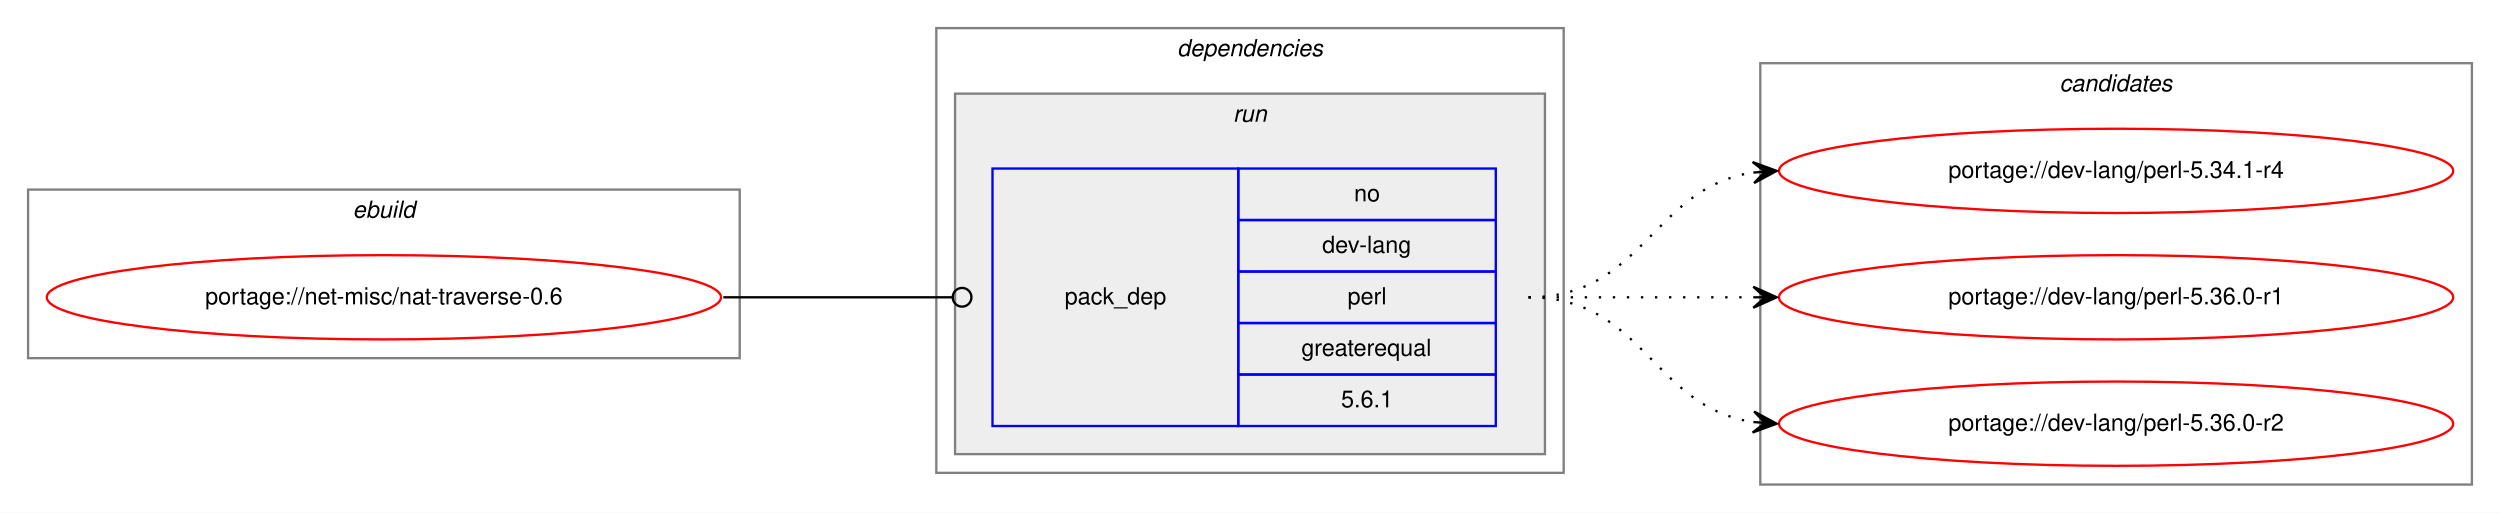
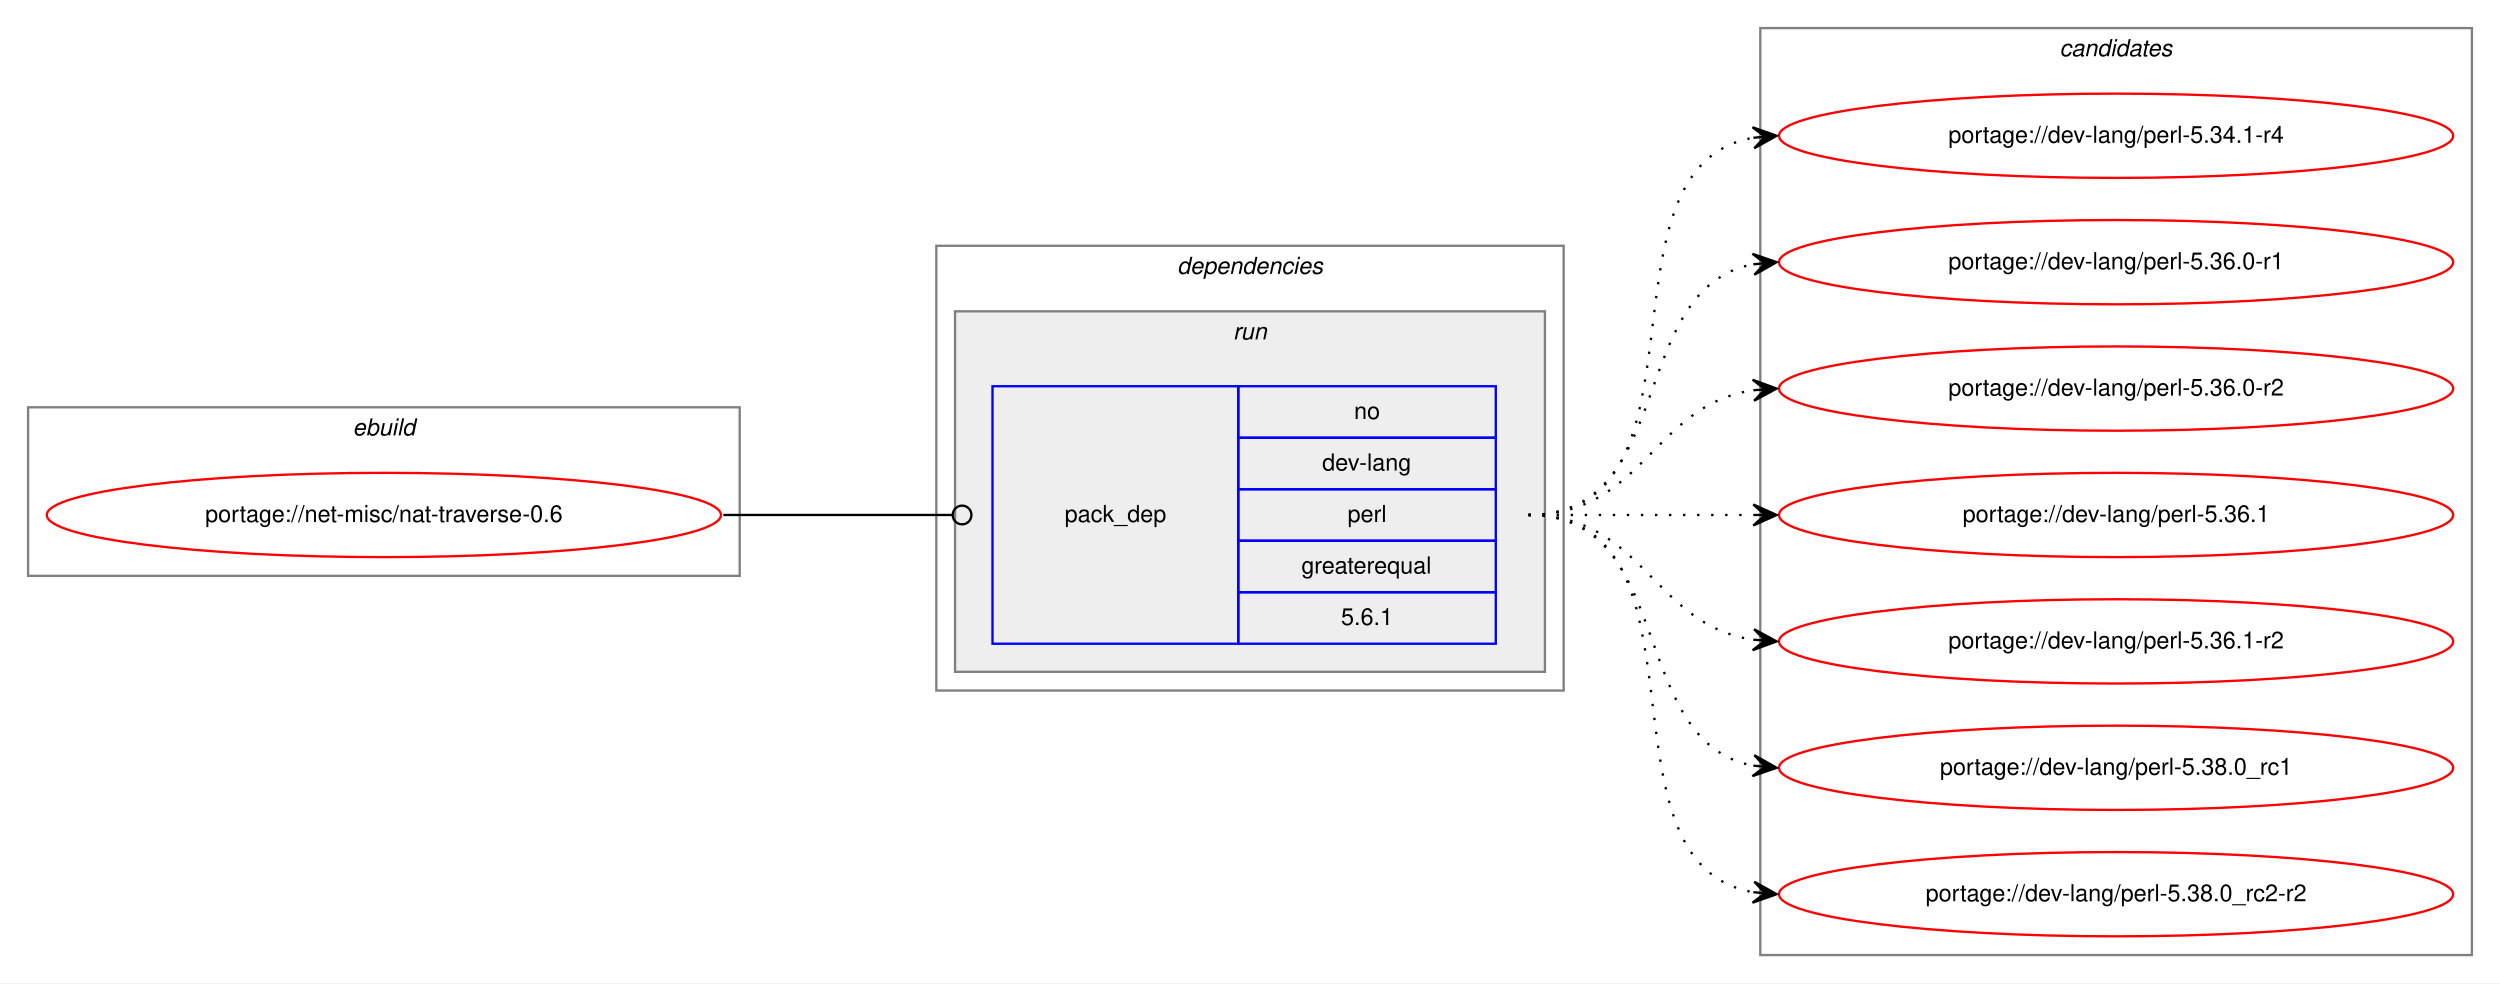
- <svg xmlns="http://www.w3.org/2000/svg" xmlns:xlink="http://www.w3.org/1999/xlink" width="1068pt" height="219pt" viewBox="0.00 0.00 1068.00 219.00">
-   <g id="graph0" class="graph" transform="scale(1 1) rotate(0) translate(4 215)">
-     <polygon fill="white" stroke="transparent" points="-4,4 -4,-215 1064,-215 1064,4 -4,4" />
+ <svg xmlns="http://www.w3.org/2000/svg" xmlns:xlink="http://www.w3.org/1999/xlink" width="1068pt" height="420pt" viewBox="0.00 0.00 1068.00 420.00">
+   <g id="graph0" class="graph" transform="scale(1 1) rotate(0) translate(4 416)">
+     <polygon fill="white" stroke="transparent" points="-4,4 -4,-416 1064,-416 1064,4 -4,4" />
    <g id="clust1" class="cluster">
-       <polygon fill="none" stroke="gray" points="8,-62 8,-134 312,-134 312,-62 8,-62" />
-       <text text-anchor="start" x="146.66" y="-122" font-family="Helvetica,sans-Serif" font-style="italic" font-size="10.00">ebuild</text>
+       <polygon fill="none" stroke="gray" points="8,-170 8,-242 312,-242 312,-170 8,-170" />
+       <text text-anchor="start" x="146.66" y="-230" font-family="Helvetica,sans-Serif" font-style="italic" font-size="10.00">ebuild</text>
    </g>
    <g id="clust2" class="cluster">
-       <polygon fill="none" stroke="gray" points="396,-13 396,-203 664,-203 664,-13 396,-13" />
-       <text text-anchor="start" x="498.88" y="-191" font-family="Helvetica,sans-Serif" font-style="italic" font-size="10.00">dependencies</text>
+       <polygon fill="none" stroke="gray" points="396,-121 396,-311 664,-311 664,-121 396,-121" />
+       <text text-anchor="start" x="498.88" y="-299" font-family="Helvetica,sans-Serif" font-style="italic" font-size="10.00">dependencies</text>
    </g>
    <g id="clust5" class="cluster">
-       <polygon fill="#eeeeee" stroke="gray" points="404,-21 404,-175 656,-175 656,-21 404,-21" />
-       <text text-anchor="start" x="522.78" y="-163" font-family="Helvetica,sans-Serif" font-style="italic" font-size="10.00">run</text>
+       <polygon fill="#eeeeee" stroke="gray" points="404,-129 404,-283 656,-283 656,-129 404,-129" />
+       <text text-anchor="start" x="522.78" y="-271" font-family="Helvetica,sans-Serif" font-style="italic" font-size="10.00">run</text>
    </g>
    <g id="clust7" class="cluster">
-       <polygon fill="none" stroke="gray" points="748,-8 748,-188 1052,-188 1052,-8 748,-8" />
-       <text text-anchor="start" x="875.82" y="-176" font-family="Helvetica,sans-Serif" font-style="italic" font-size="10.00">candidates</text>
+       <polygon fill="none" stroke="gray" points="748,-8 748,-404 1052,-404 1052,-8 748,-8" />
+       <text text-anchor="start" x="875.82" y="-392" font-family="Helvetica,sans-Serif" font-style="italic" font-size="10.00">candidates</text>
    </g>
    <g id="node1" class="node">
      <g id="a_node1">
        <a xlink:href="../net-misc/nat-traverse-0.6.svg" xlink:title="portage://net-misc/nat-traverse-0.6">
-           <ellipse fill="none" stroke="red" cx="160" cy="-88" rx="144" ry="18" />
-           <text text-anchor="middle" x="160" y="-85" font-family="Helvetica,sans-Serif" font-size="10.00">portage://net-misc/nat-traverse-0.6</text>
+           <ellipse fill="none" stroke="red" cx="160" cy="-196" rx="144" ry="18" />
+           <text text-anchor="middle" x="160" y="-193" font-family="Helvetica,sans-Serif" font-size="10.00">portage://net-misc/nat-traverse-0.6</text>
        </a>
      </g>
    </g>
    <g id="node2" class="node">
-       <polygon fill="none" stroke="blue" points="420,-33 420,-143 525,-143 525,-33 420,-33" />
-       <text text-anchor="start" x="450.82" y="-85" font-family="Helvetica,sans-Serif" font-size="10.00">pack_dep</text>
-       <polygon fill="none" stroke="blue" points="525,-121 525,-143 635,-143 635,-121 525,-121" />
-       <text text-anchor="start" x="574.44" y="-129" font-family="Helvetica,sans-Serif" font-size="10.00">no</text>
-       <polygon fill="none" stroke="blue" points="525,-99 525,-121 635,-121 635,-99 525,-99" />
-       <text text-anchor="start" x="560.83" y="-107" font-family="Helvetica,sans-Serif" font-size="10.00">dev-lang</text>
-       <polygon fill="none" stroke="blue" points="525,-77 525,-99 635,-99 635,-77 525,-77" />
-       <text text-anchor="start" x="571.67" y="-85" font-family="Helvetica,sans-Serif" font-size="10.00">perl</text>
-       <polygon fill="none" stroke="blue" points="525,-55 525,-77 635,-77 635,-55 525,-55" />
-       <text text-anchor="start" x="551.94" y="-63" font-family="Helvetica,sans-Serif" font-size="10.00">greaterequal</text>
-       <polygon fill="none" stroke="blue" points="525,-33 525,-55 635,-55 635,-33 525,-33" />
-       <text text-anchor="start" x="568.88" y="-41" font-family="Helvetica,sans-Serif" font-size="10.00">5.6.1</text>
+       <polygon fill="none" stroke="blue" points="420,-141 420,-251 525,-251 525,-141 420,-141" />
+       <text text-anchor="start" x="450.82" y="-193" font-family="Helvetica,sans-Serif" font-size="10.00">pack_dep</text>
+       <polygon fill="none" stroke="blue" points="525,-229 525,-251 635,-251 635,-229 525,-229" />
+       <text text-anchor="start" x="574.44" y="-237" font-family="Helvetica,sans-Serif" font-size="10.00">no</text>
+       <polygon fill="none" stroke="blue" points="525,-207 525,-229 635,-229 635,-207 525,-207" />
+       <text text-anchor="start" x="560.83" y="-215" font-family="Helvetica,sans-Serif" font-size="10.00">dev-lang</text>
+       <polygon fill="none" stroke="blue" points="525,-185 525,-207 635,-207 635,-185 525,-185" />
+       <text text-anchor="start" x="571.67" y="-193" font-family="Helvetica,sans-Serif" font-size="10.00">perl</text>
+       <polygon fill="none" stroke="blue" points="525,-163 525,-185 635,-185 635,-163 525,-163" />
+       <text text-anchor="start" x="551.94" y="-171" font-family="Helvetica,sans-Serif" font-size="10.00">greaterequal</text>
+       <polygon fill="none" stroke="blue" points="525,-141 525,-163 635,-163 635,-141 525,-141" />
+       <text text-anchor="start" x="568.88" y="-149" font-family="Helvetica,sans-Serif" font-size="10.00">5.6.1</text>
    </g>
    <g id="edge1" class="edge">
-       <path fill="none" stroke="black" d="M305,-88C349.26,-88 362.33,-88 402.82,-88" />
-       <ellipse fill="none" stroke="black" cx="407" cy="-88" rx="4" ry="4" />
+       <path fill="none" stroke="black" d="M305,-196C349.26,-196 362.33,-196 402.82,-196" />
+       <ellipse fill="none" stroke="black" cx="407" cy="-196" rx="4" ry="4" />
    </g>
    <g id="node3" class="node">
      <g id="a_node3">
        <a xlink:href="../dev-lang/perl-5.34.1-r4.svg" xlink:title="portage://dev-lang/perl-5.34.1-r4">
-           <ellipse fill="none" stroke="red" cx="900" cy="-142" rx="144" ry="18" />
-           <text text-anchor="middle" x="900" y="-139" font-family="Helvetica,sans-Serif" font-size="10.00">portage://dev-lang/perl-5.34.1-r4</text>
+           <ellipse fill="none" stroke="red" cx="900" cy="-358" rx="144" ry="18" />
+           <text text-anchor="middle" x="900" y="-355" font-family="Helvetica,sans-Serif" font-size="10.00">portage://dev-lang/perl-5.34.1-r4</text>
        </a>
      </g>
    </g>
    <g id="edge2" class="edge">
-       <path fill="none" stroke="black" stroke-dasharray="1,5" d="M649,-88C698.26,-88 701.85,-134.87 744.86,-141.28" />
-       <polygon fill="black" stroke="black" points="755,-142 744.71,-145.78 750.01,-141.64 745.03,-141.29 745.03,-141.29 745.03,-141.29 750.01,-141.64 745.35,-136.8 755,-142 755,-142" />
+       <path fill="none" stroke="black" stroke-dasharray="1,5" d="M649,-196C731.35,-196 674.36,-344.38 744.73,-357.13" />
+       <polygon fill="black" stroke="black" points="755,-358 744.66,-361.64 750.02,-357.58 745.04,-357.15 745.04,-357.15 745.04,-357.15 750.02,-357.58 745.42,-352.67 755,-358 755,-358" />
    </g>
    <g id="node4" class="node">
      <g id="a_node4">
        <a xlink:href="../dev-lang/perl-5.36.0-r1.svg" xlink:title="portage://dev-lang/perl-5.36.0-r1">
-           <ellipse fill="none" stroke="red" cx="900" cy="-88" rx="144" ry="18" />
-           <text text-anchor="middle" x="900" y="-85" font-family="Helvetica,sans-Serif" font-size="10.00">portage://dev-lang/perl-5.36.0-r1</text>
+           <ellipse fill="none" stroke="red" cx="900" cy="-304" rx="144" ry="18" />
+           <text text-anchor="middle" x="900" y="-301" font-family="Helvetica,sans-Serif" font-size="10.00">portage://dev-lang/perl-5.36.0-r1</text>
        </a>
      </g>
    </g>
    <g id="edge3" class="edge">
-       <path fill="none" stroke="black" stroke-dasharray="1,5" d="M649,-88C692.43,-88 705.83,-88 744.57,-88" />
-       <polygon fill="black" stroke="black" points="755,-88 745,-92.5 750,-88 745,-88 745,-88 745,-88 750,-88 745,-83.5 755,-88 755,-88" />
+       <path fill="none" stroke="black" stroke-dasharray="1,5" d="M649,-196C712.58,-196 690.58,-292.51 744.79,-303.07" />
+       <polygon fill="black" stroke="black" points="755,-304 744.63,-307.57 750.02,-303.54 745.04,-303.09 745.04,-303.09 745.04,-303.09 750.02,-303.54 745.45,-298.61 755,-304 755,-304" />
    </g>
    <g id="node5" class="node">
      <g id="a_node5">
        <a xlink:href="../dev-lang/perl-5.36.0-r2.svg" xlink:title="portage://dev-lang/perl-5.36.0-r2">
-           <ellipse fill="none" stroke="red" cx="900" cy="-34" rx="144" ry="18" />
-           <text text-anchor="middle" x="900" y="-31" font-family="Helvetica,sans-Serif" font-size="10.00">portage://dev-lang/perl-5.36.0-r2</text>
+           <ellipse fill="none" stroke="red" cx="900" cy="-250" rx="144" ry="18" />
+           <text text-anchor="middle" x="900" y="-247" font-family="Helvetica,sans-Serif" font-size="10.00">portage://dev-lang/perl-5.36.0-r2</text>
        </a>
      </g>
    </g>
    <g id="edge4" class="edge">
-       <path fill="none" stroke="black" stroke-dasharray="1,5" d="M649,-88C698.26,-88 701.85,-41.13 744.86,-34.72" />
-       <polygon fill="black" stroke="black" points="755,-34 745.35,-39.2 750.01,-34.36 745.03,-34.71 745.03,-34.71 745.03,-34.71 750.01,-34.36 744.71,-30.22 755,-34 755,-34" />
+       <path fill="none" stroke="black" stroke-dasharray="1,5" d="M649,-196C698.26,-196 701.85,-242.87 744.86,-249.28" />
+       <polygon fill="black" stroke="black" points="755,-250 744.71,-253.78 750.01,-249.64 745.03,-249.29 745.03,-249.29 745.03,-249.29 750.01,-249.64 745.35,-244.8 755,-250 755,-250" />
+     </g>
+     <g id="node6" class="node">
+       <g id="a_node6">
+         <a xlink:href="../dev-lang/perl-5.36.1.svg" xlink:title="portage://dev-lang/perl-5.36.1">
+           <ellipse fill="none" stroke="red" cx="900" cy="-196" rx="144" ry="18" />
+           <text text-anchor="middle" x="900" y="-193" font-family="Helvetica,sans-Serif" font-size="10.00">portage://dev-lang/perl-5.36.1</text>
+         </a>
+       </g>
+     </g>
+     <g id="edge5" class="edge">
+       <path fill="none" stroke="black" stroke-dasharray="1,5" d="M649,-196C692.43,-196 705.83,-196 744.57,-196" />
+       <polygon fill="black" stroke="black" points="755,-196 745,-200.5 750,-196 745,-196 745,-196 745,-196 750,-196 745,-191.5 755,-196 755,-196" />
+     </g>
+     <g id="node7" class="node">
+       <g id="a_node7">
+         <a xlink:href="../dev-lang/perl-5.36.1-r2.svg" xlink:title="portage://dev-lang/perl-5.36.1-r2">
+           <ellipse fill="none" stroke="red" cx="900" cy="-142" rx="144" ry="18" />
+           <text text-anchor="middle" x="900" y="-139" font-family="Helvetica,sans-Serif" font-size="10.00">portage://dev-lang/perl-5.36.1-r2</text>
+         </a>
+       </g>
+     </g>
+     <g id="edge6" class="edge">
+       <path fill="none" stroke="black" stroke-dasharray="1,5" d="M649,-196C698.26,-196 701.85,-149.13 744.86,-142.72" />
+       <polygon fill="black" stroke="black" points="755,-142 745.35,-147.2 750.01,-142.36 745.03,-142.71 745.03,-142.71 745.03,-142.71 750.01,-142.36 744.71,-138.22 755,-142 755,-142" />
+     </g>
+     <g id="node8" class="node">
+       <g id="a_node8">
+         <a xlink:href="../dev-lang/perl-5.38.0_rc1.svg" xlink:title="portage://dev-lang/perl-5.38.0_rc1">
+           <ellipse fill="none" stroke="red" cx="900" cy="-88" rx="144" ry="18" />
+           <text text-anchor="middle" x="900" y="-85" font-family="Helvetica,sans-Serif" font-size="10.00">portage://dev-lang/perl-5.38.0_rc1</text>
+         </a>
+       </g>
+     </g>
+     <g id="edge7" class="edge">
+       <path fill="none" stroke="black" stroke-dasharray="1,5" d="M649,-196C712.58,-196 690.58,-99.49 744.79,-88.93" />
+       <polygon fill="black" stroke="black" points="755,-88 745.45,-93.39 750.02,-88.46 745.04,-88.91 745.04,-88.91 745.04,-88.91 750.02,-88.46 744.63,-84.43 755,-88 755,-88" />
+     </g>
+     <g id="node9" class="node">
+       <g id="a_node9">
+         <a xlink:href="../dev-lang/perl-5.38.0_rc2-r2.svg" xlink:title="portage://dev-lang/perl-5.38.0_rc2-r2">
+           <ellipse fill="none" stroke="red" cx="900" cy="-34" rx="144" ry="18" />
+           <text text-anchor="middle" x="900" y="-31" font-family="Helvetica,sans-Serif" font-size="10.00">portage://dev-lang/perl-5.38.0_rc2-r2</text>
+         </a>
+       </g>
+     </g>
+     <g id="edge8" class="edge">
+       <path fill="none" stroke="black" stroke-dasharray="1,5" d="M649,-196C731.35,-196 674.36,-47.62 744.73,-34.87" />
+       <polygon fill="black" stroke="black" points="755,-34 745.42,-39.33 750.02,-34.42 745.04,-34.85 745.04,-34.85 745.04,-34.85 750.02,-34.42 744.66,-30.36 755,-34 755,-34" />
    </g>
  </g>
</svg>
